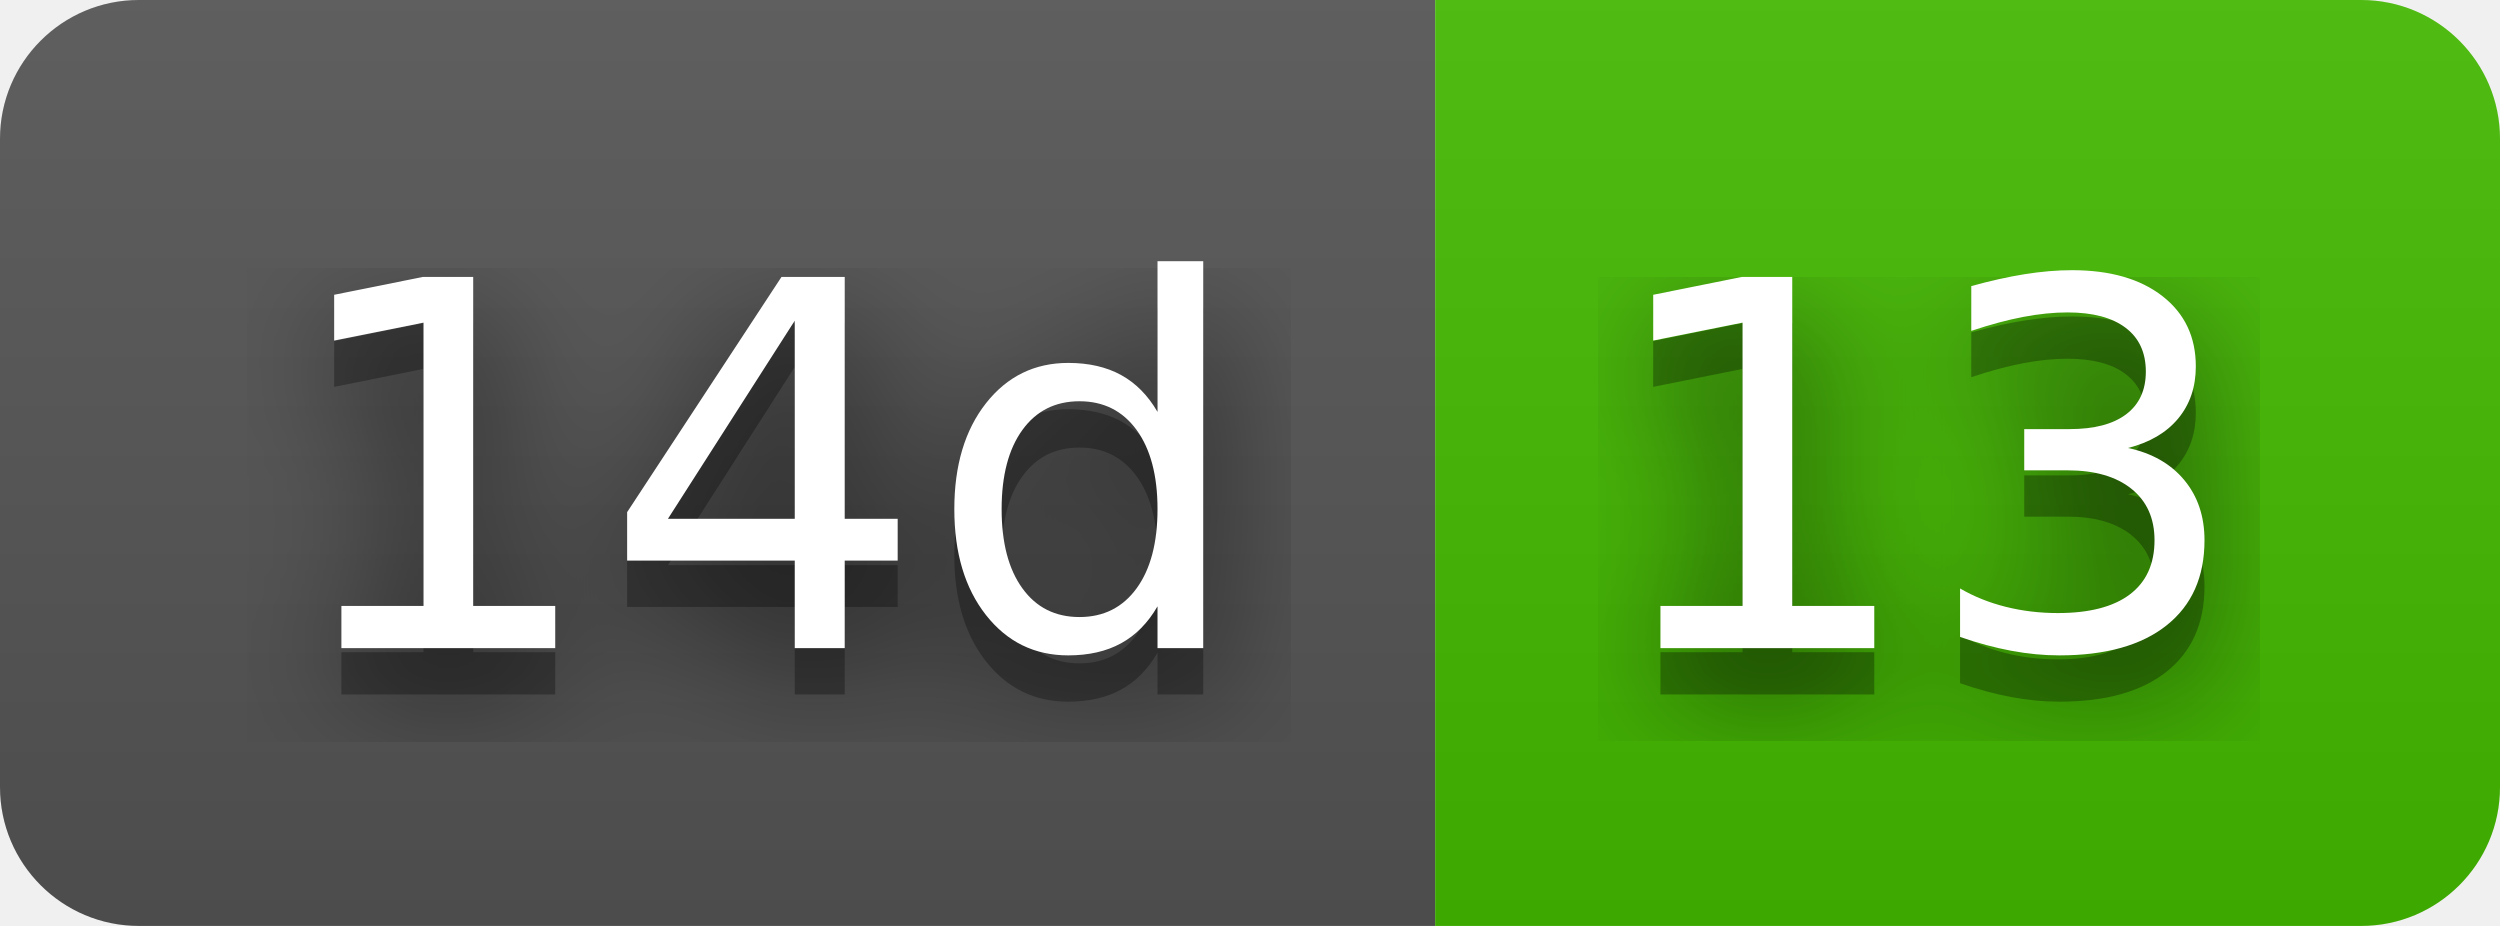
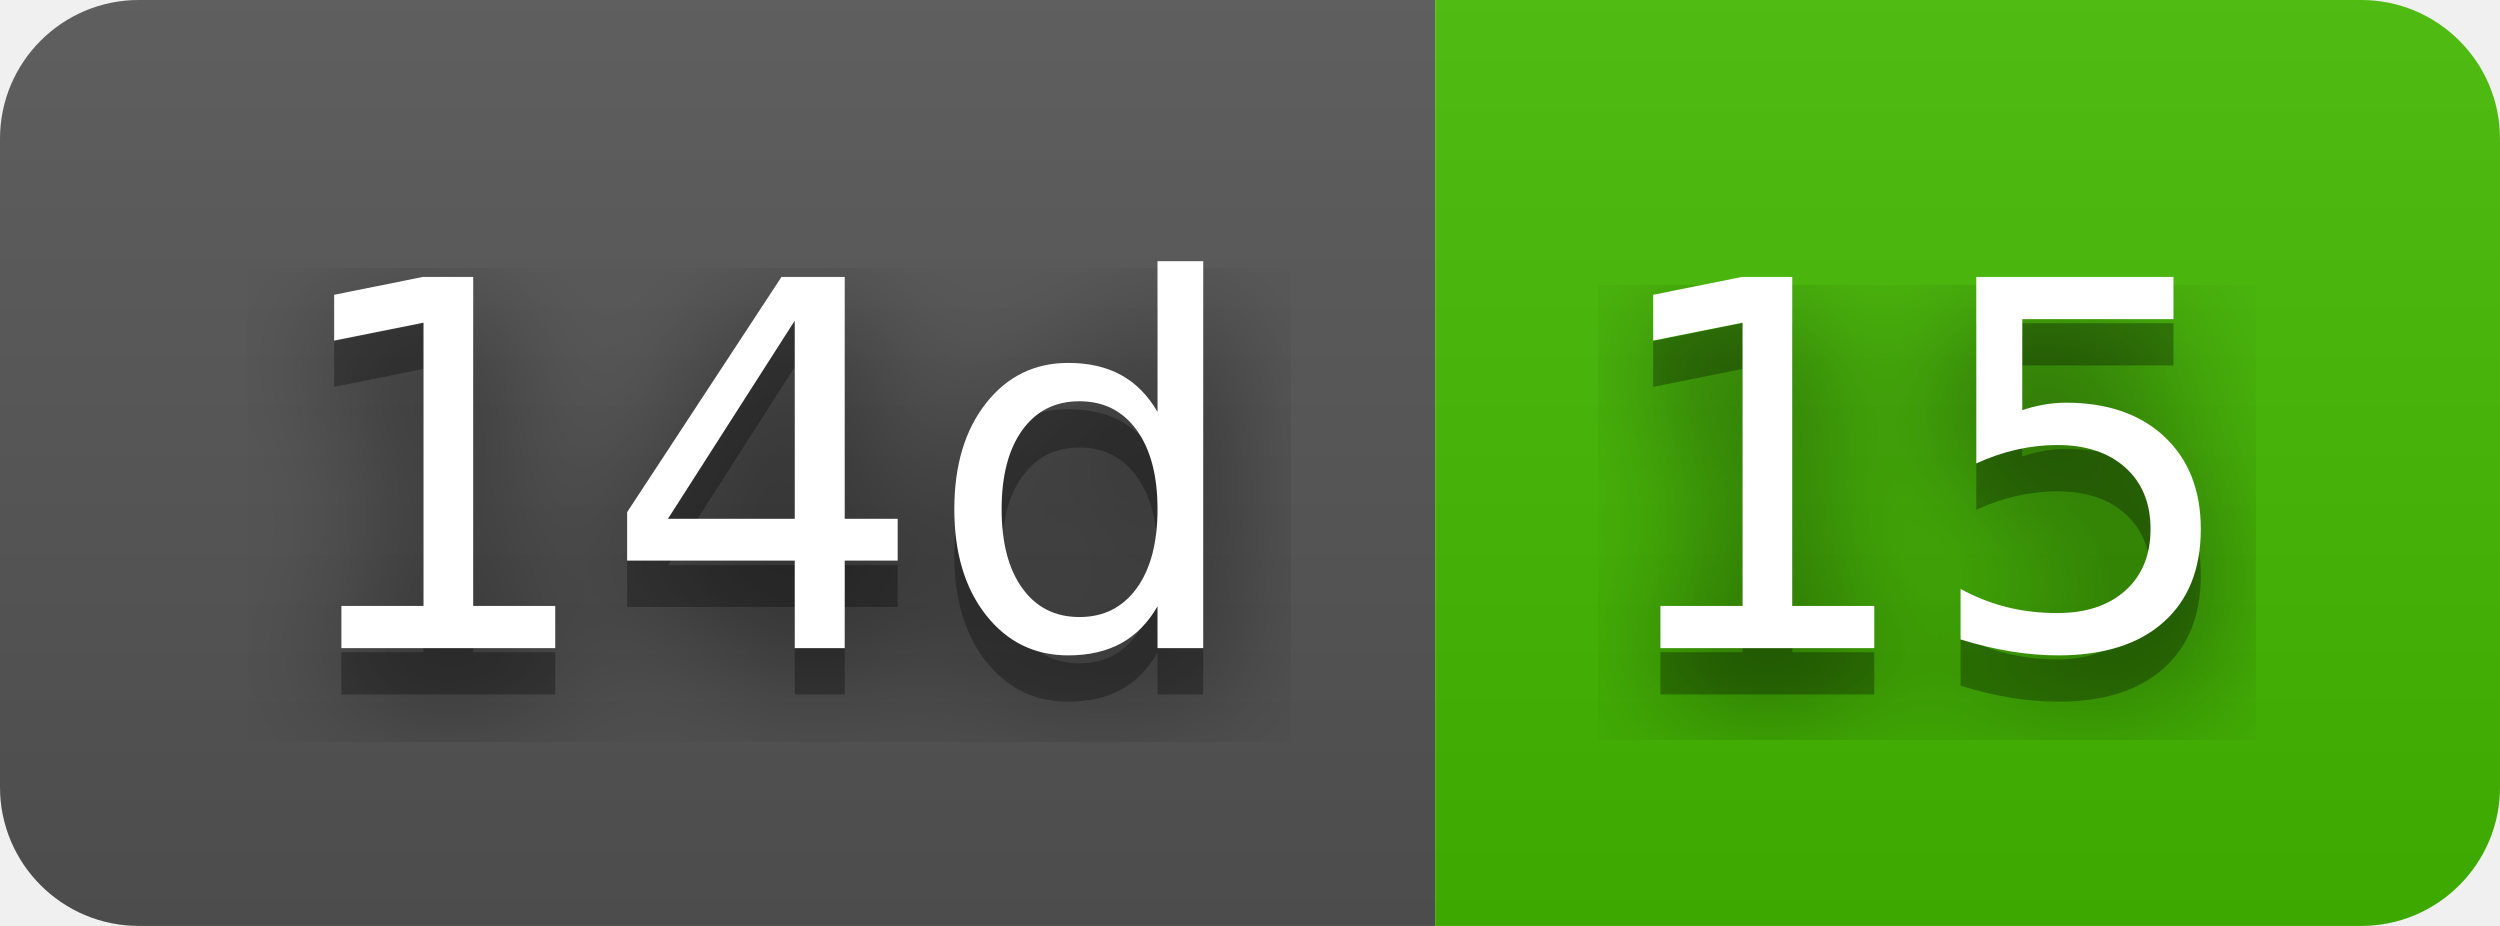
- <svg xmlns="http://www.w3.org/2000/svg" width="54" height="20" role="img" aria-label="14d: 13">
+ <svg xmlns="http://www.w3.org/2000/svg" width="54" height="20" role="img" aria-label="14d: 15">
  <filter id="blur">
    <feGaussianBlur stdDeviation="16" />
  </filter>
  <linearGradient id="s" x2="0" y2="100%">
    <stop offset="0" stop-color="#bbb" stop-opacity=".1" />
    <stop offset="1" stop-opacity=".1" />
  </linearGradient>
  <clipPath id="r">
    <rect width="54" height="20" rx="3" />
  </clipPath>
  <g clip-path="url(#r)">
    <rect width="31" height="20" fill="#555" />
    <rect x="31" width="23" height="20" fill="#4b0" />
    <rect width="54" height="20" fill="url(#s)" />
  </g>
  <g fill="#fff" text-anchor="middle" font-family="Verdana,Geneva,DejaVu Sans,sans-serif" text-rendering="geometricPrecision" font-size="110">
    <g transform="scale(.1)">
      <g aria-hidden="true" fill="#010101">
        <text x="165" y="150" fill-opacity=".8" filter="url(#blur)" textLength="210">14d</text>
        <text x="165" y="150" fill-opacity=".3" textLength="210">14d</text>
      </g>
      <text x="165" y="140" textLength="210">14d</text>
    </g>
    <g transform="scale(.1)">
      <g aria-hidden="true" fill="#010101">
-         <text x="415" y="150" fill-opacity=".8" filter="url(#blur)" textLength="130">13</text>
-         <text x="415" y="150" fill-opacity=".3" textLength="130">13</text>
+         <text x="415" y="150" fill-opacity=".8" filter="url(#blur)" textLength="130">15</text>
+         <text x="415" y="150" fill-opacity=".3" textLength="130">15</text>
      </g>
-       <text x="415" y="140" textLength="130">13</text>
+       <text x="415" y="140" textLength="130">15</text>
    </g>
  </g>
</svg>
